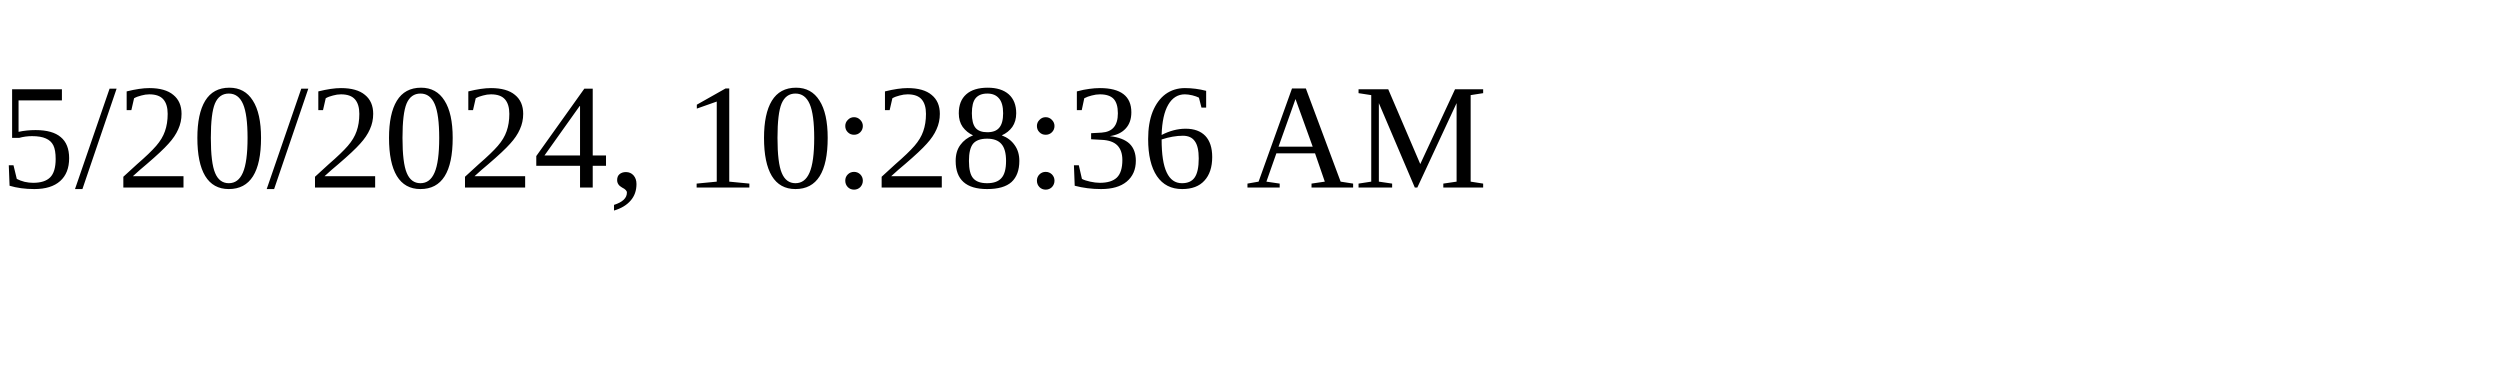
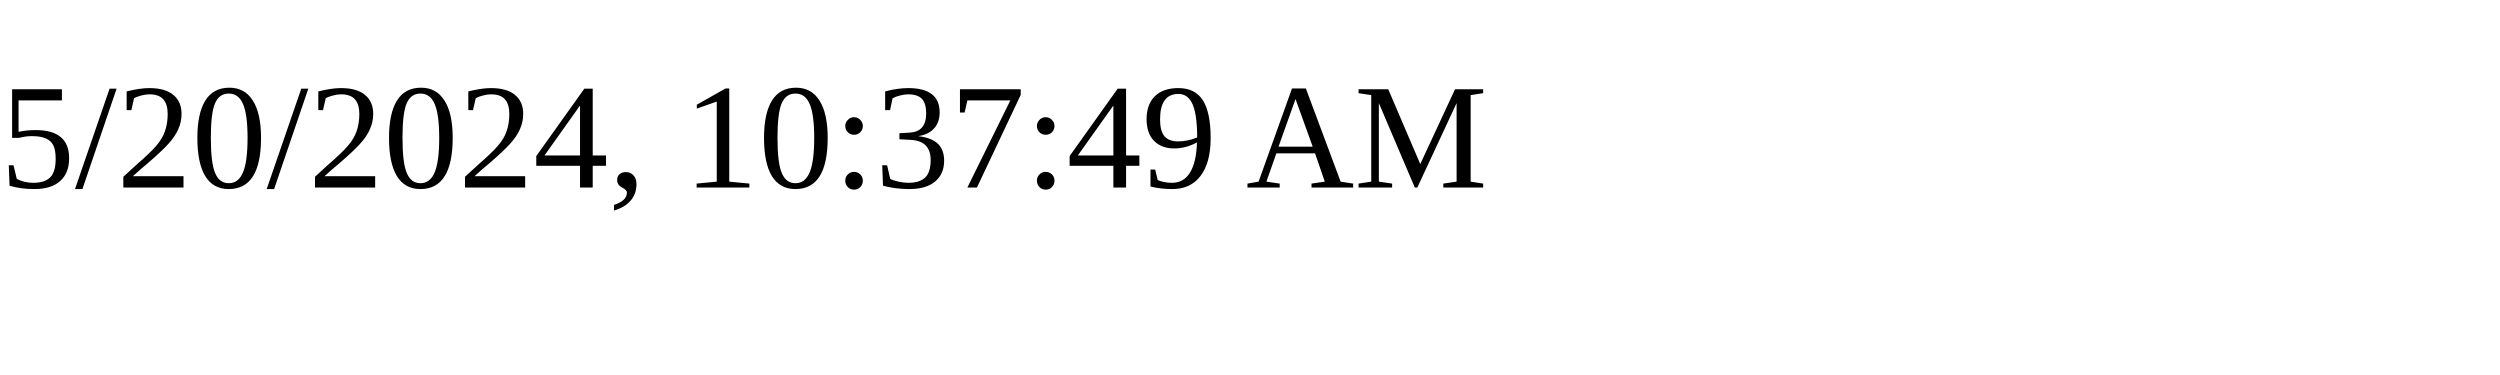
<svg xmlns="http://www.w3.org/2000/svg" height="30" width="200">
-   <text x="0" y="15">5/20/2024, 10:28:36 AM</text>
+   <text x="0" y="15">5/20/2024, 10:37:49 AM</text>
</svg>
